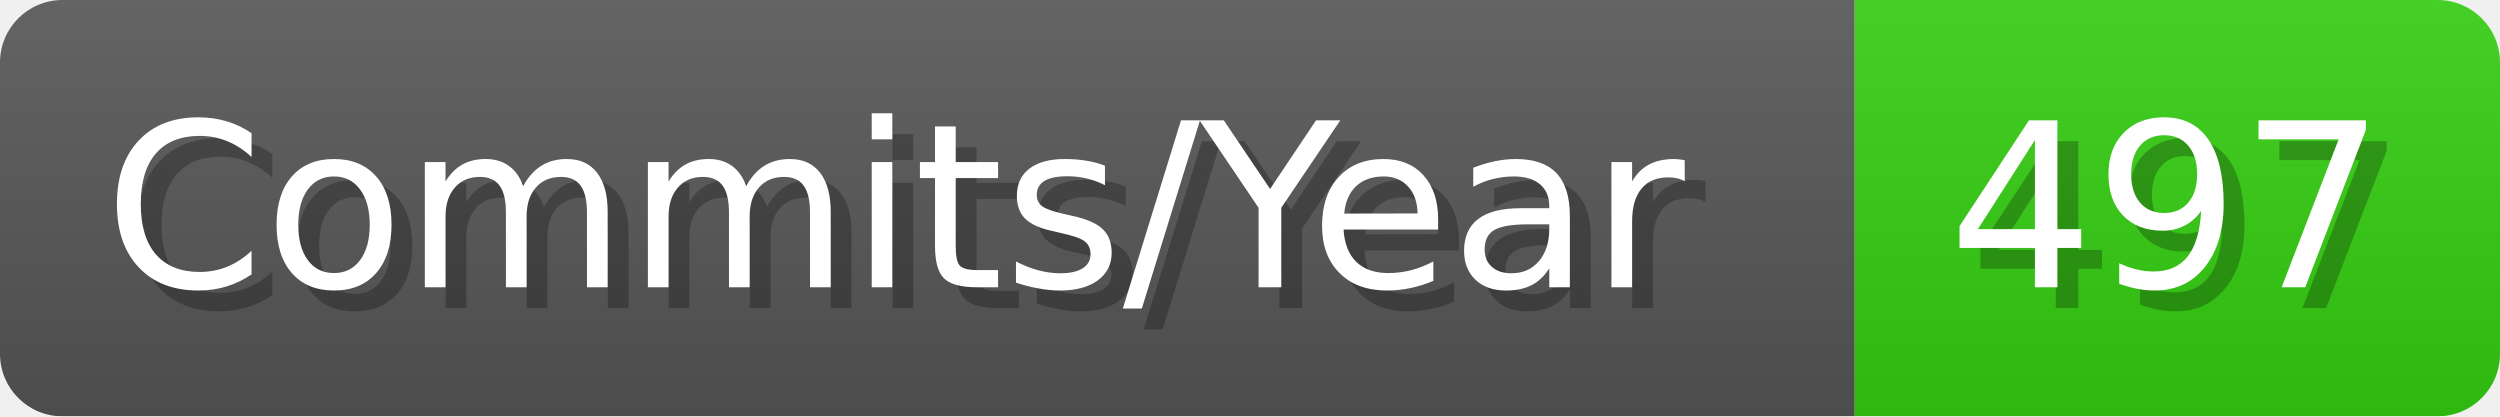
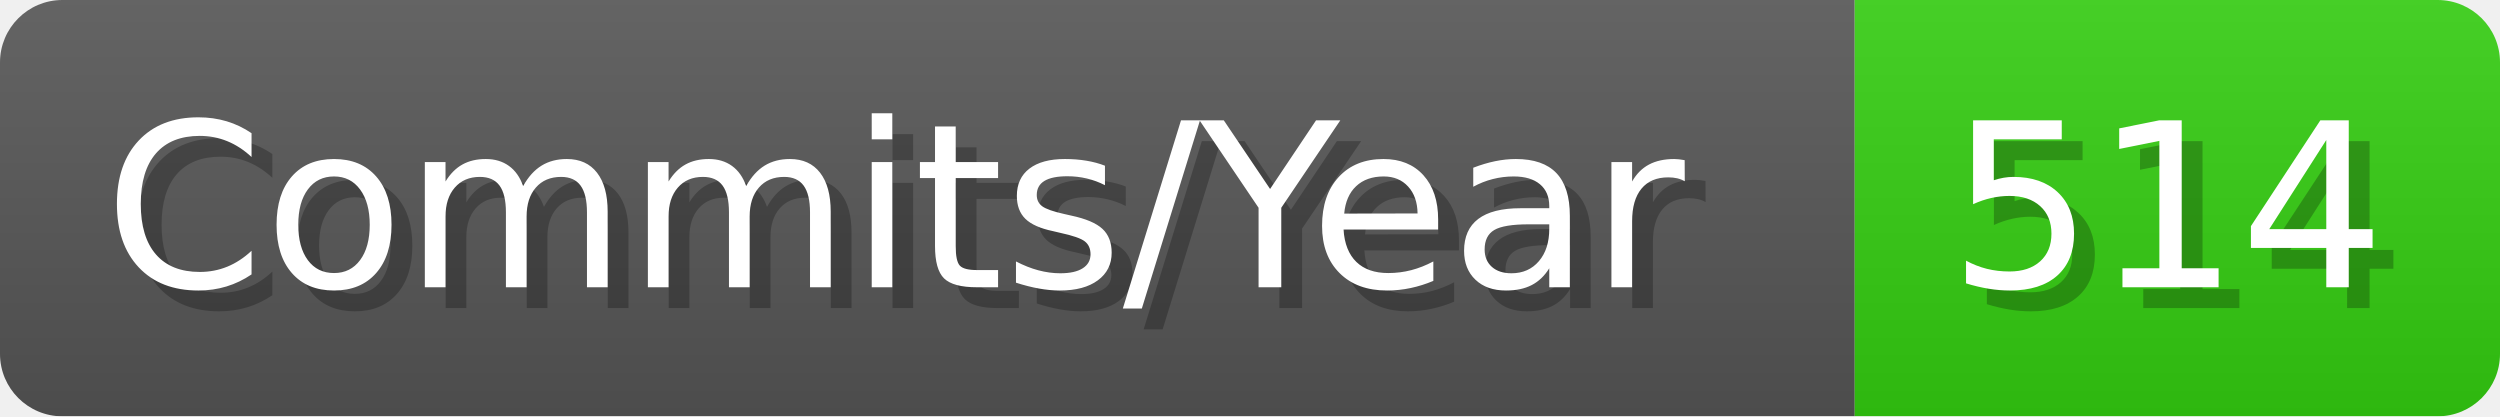
- <svg xmlns="http://www.w3.org/2000/svg" width="120.1" height="20" viewBox="0 0 1201 200" role="img" aria-label="Commits/Year: 497">
+ <svg xmlns="http://www.w3.org/2000/svg" width="120.1" height="20" viewBox="0 0 1201 200" role="img" aria-label="Commits/Year: 514">
  <linearGradient id="aUPdi" x2="0" y2="100%">
    <stop offset="0" stop-opacity=".1" stop-color="#EEE" />
    <stop offset="1" stop-opacity=".1" />
  </linearGradient>
  <mask id="WfAiQ">
    <rect width="1201" height="200" rx="30" fill="#FFF" />
  </mask>
  <g mask="url(#WfAiQ)">
    <rect width="891" height="200" fill="#555" />
    <rect width="310" height="200" fill="#3C1" x="891" />
    <rect width="1201" height="200" fill="url(#aUPdi)" />
  </g>
  <g aria-hidden="true" fill="#fff" text-anchor="start" font-family="Verdana,DejaVu Sans,sans-serif" font-size="110">
    <text x="60" y="148" textLength="791" fill="#000" opacity="0.25">Commits/Year</text>
    <text x="50" y="138" textLength="791">Commits/Year</text>
-     <text x="946" y="148" textLength="210" fill="#000" opacity="0.25">497</text>
-     <text x="936" y="138" textLength="210">497</text>
+     <text x="946" y="148" textLength="210" fill="#000" opacity="0.25">514</text>
+     <text x="936" y="138" textLength="210">514</text>
  </g>
</svg>
